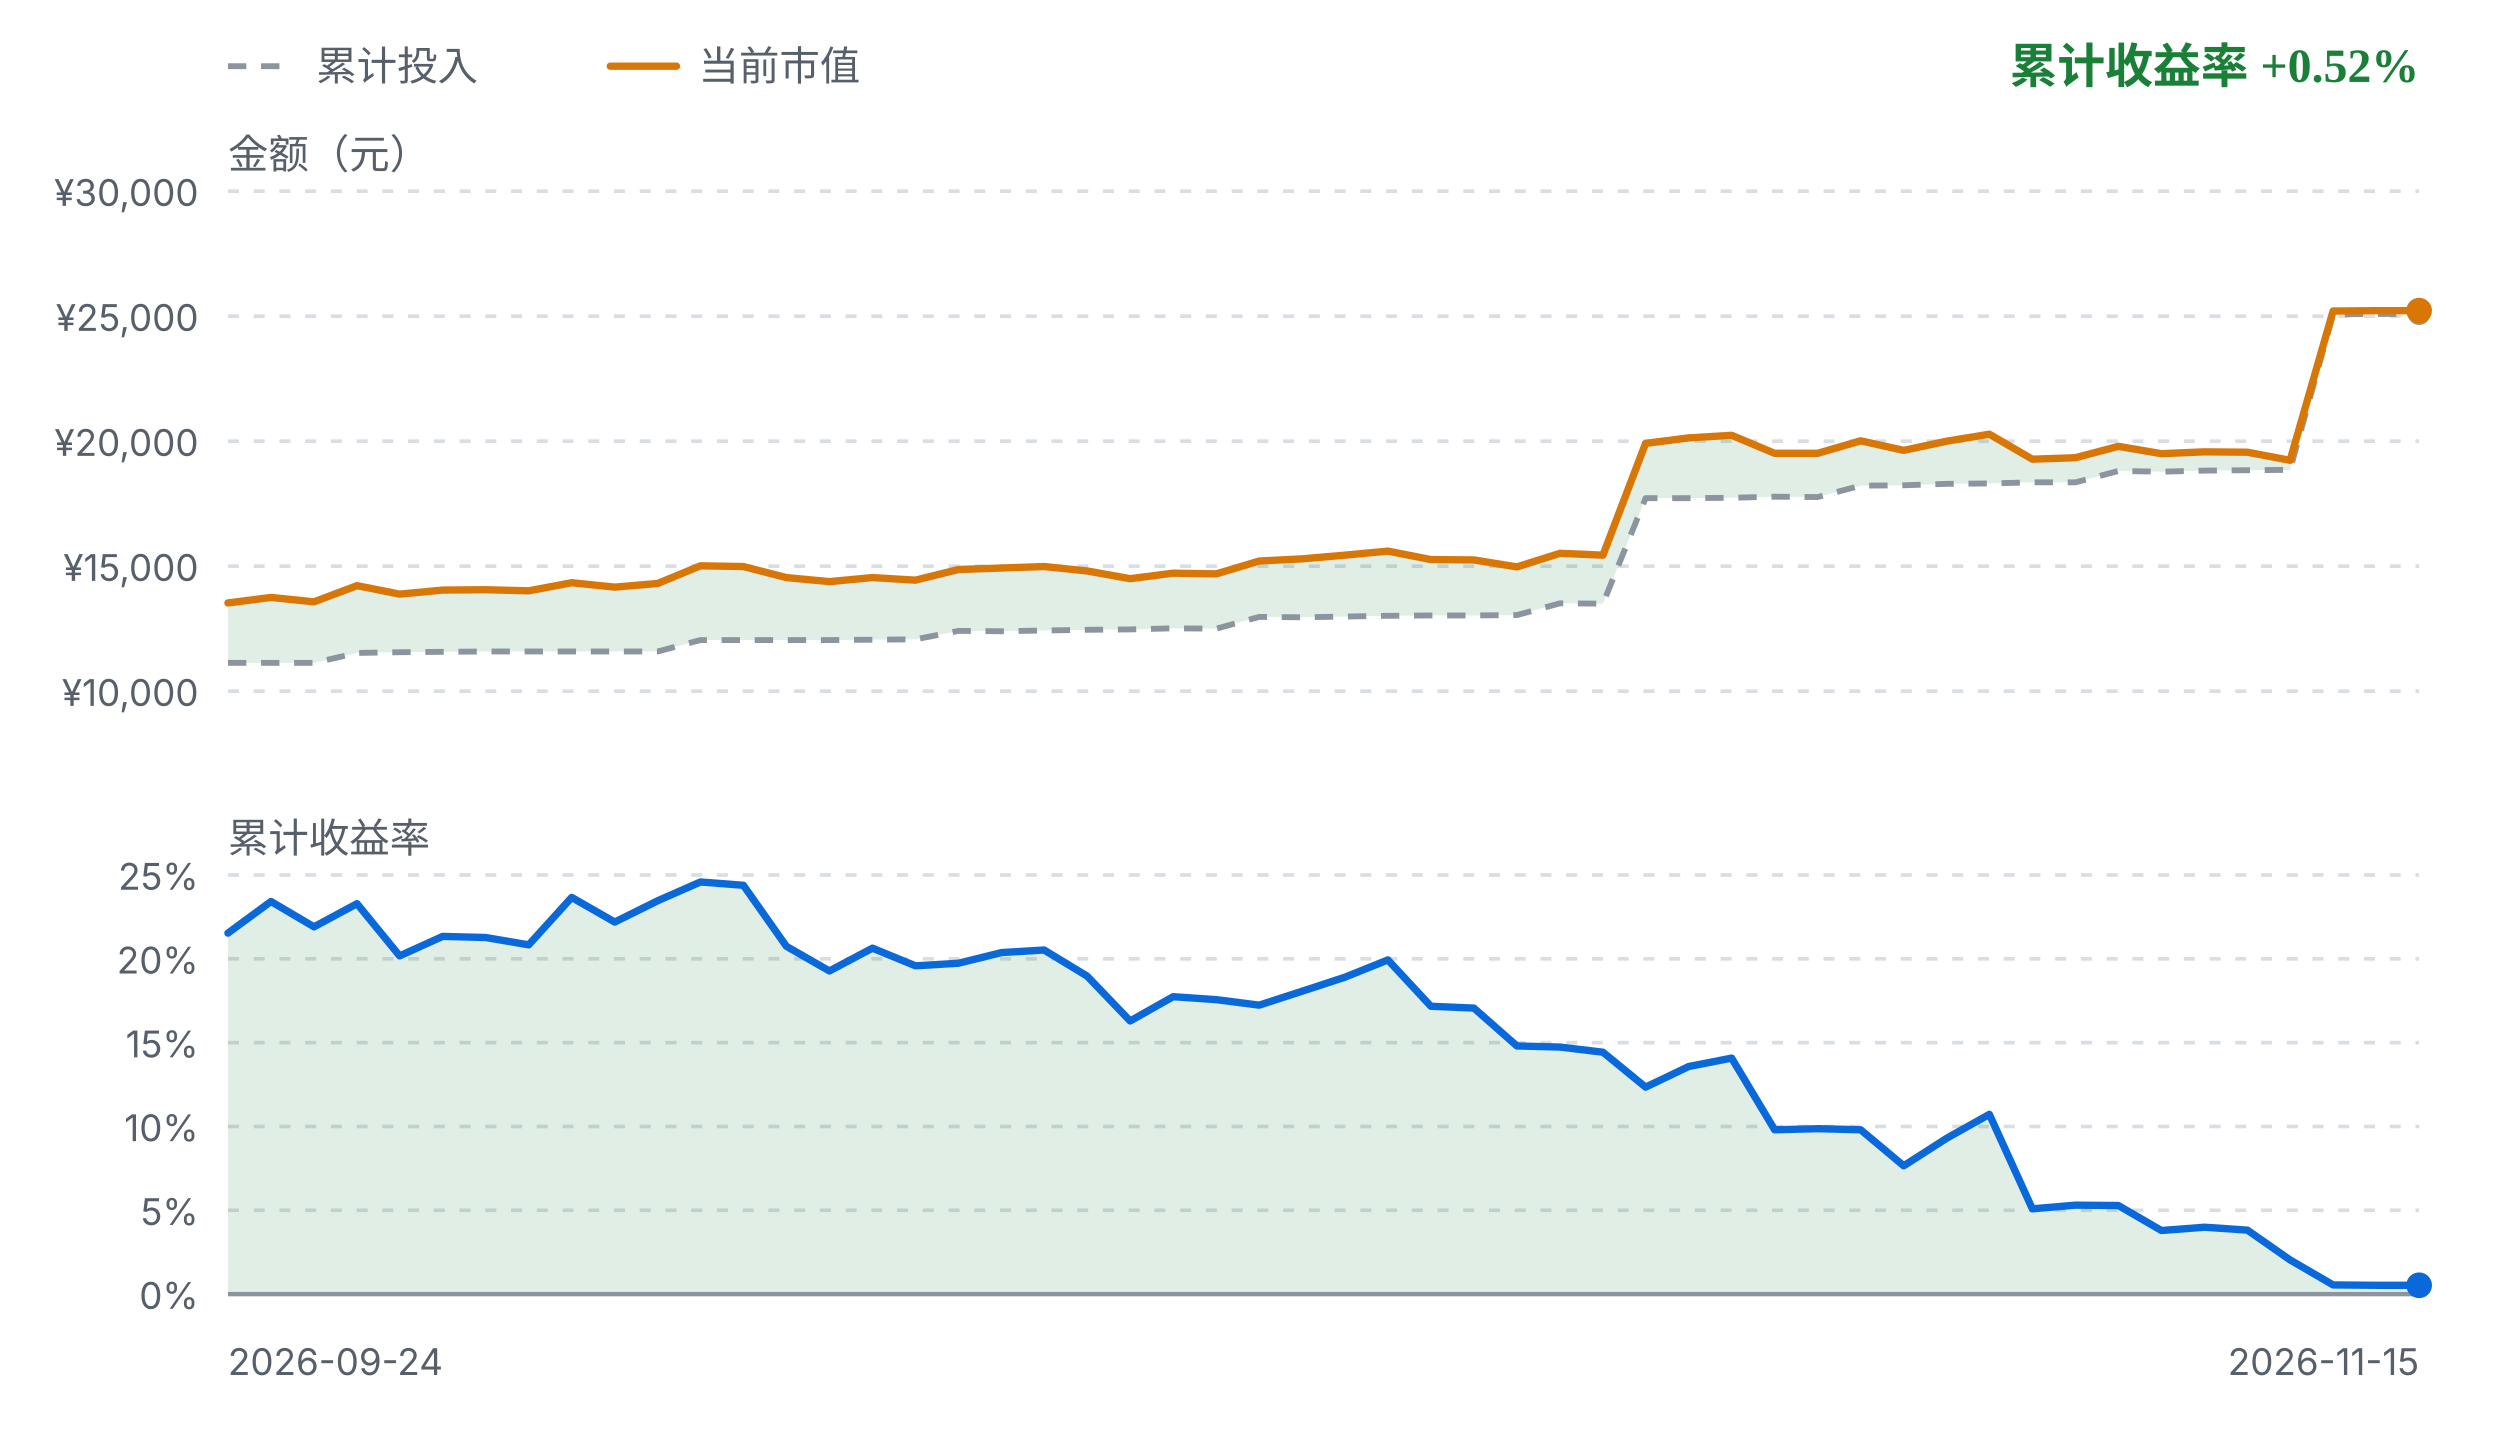
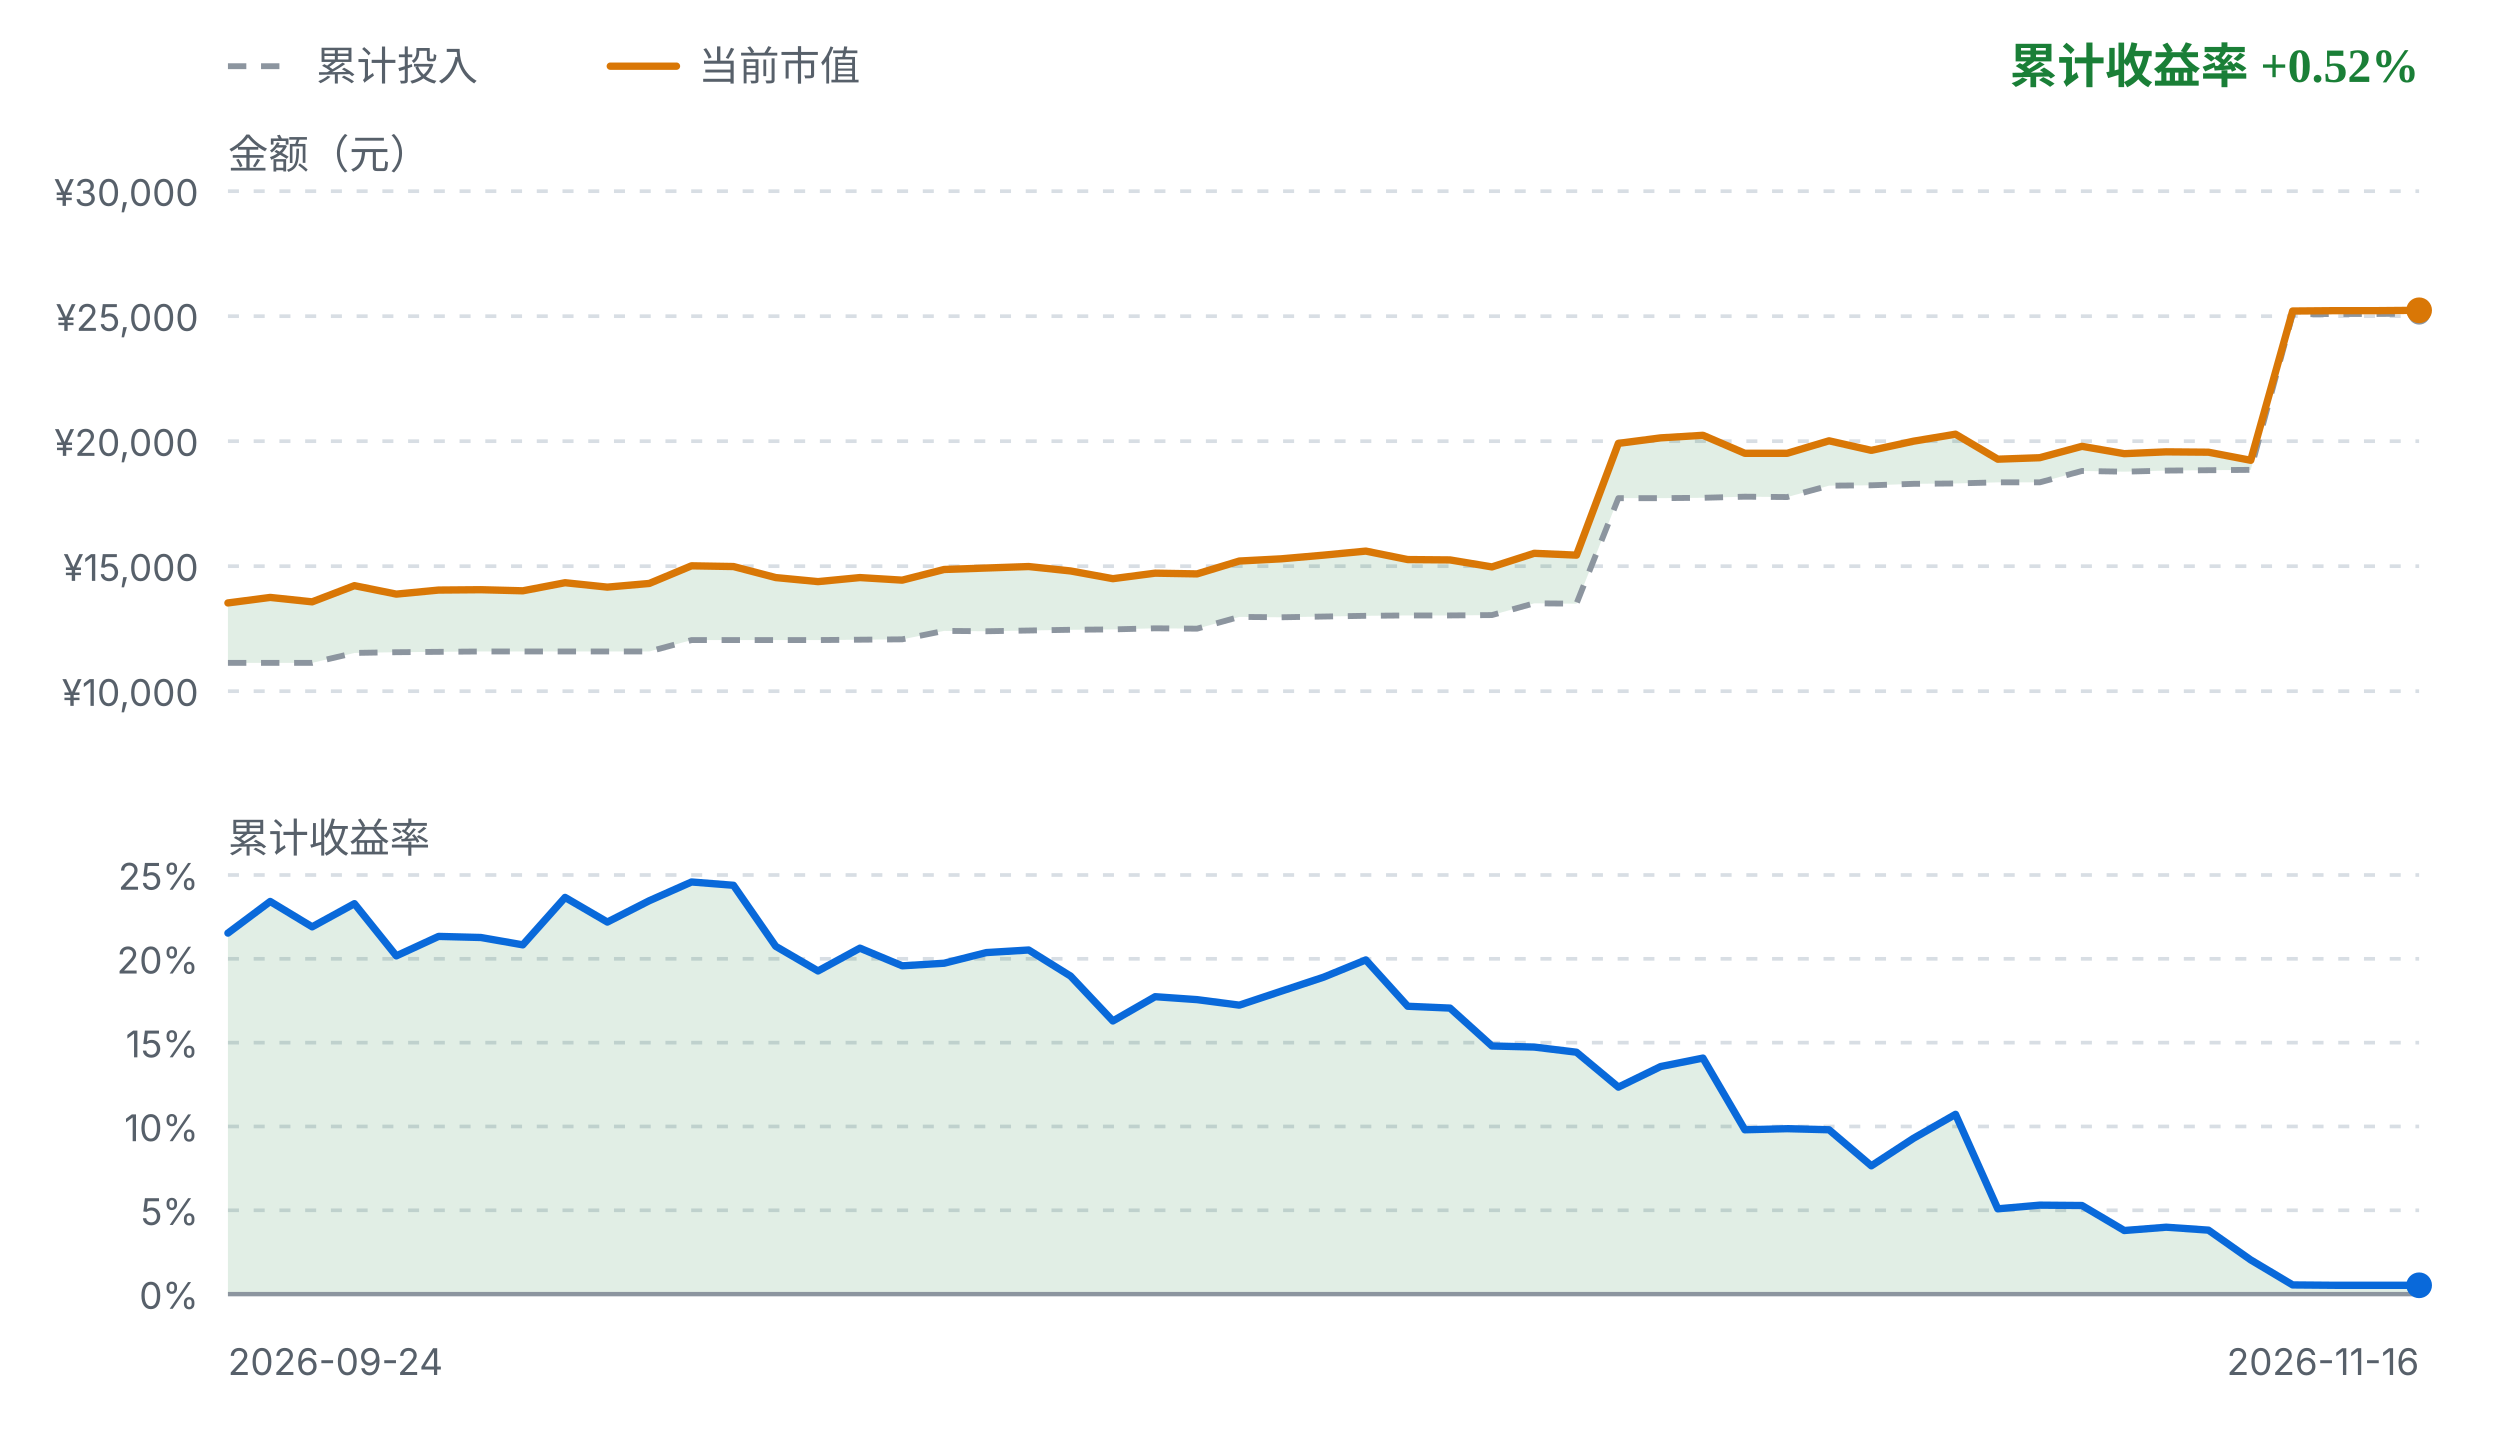
<svg xmlns="http://www.w3.org/2000/svg" viewBox="0 0 680 392" width="680" height="392" role="img" aria-label="FIRE 收益曲线">
  <style>
    .fg { fill: #1f2328; font-family: ui-sans-serif, system-ui, -apple-system, "Segoe UI", sans-serif; }
    .fg-muted { fill: #57606a; font-family: ui-sans-serif, system-ui, -apple-system, "Segoe UI", sans-serif; }
    .grid { stroke: #d8dee4; stroke-width: 1; stroke-dasharray: 3 4; }
    .zero { stroke: #8c959f; stroke-width: 1.2; }
    .basis { fill: none; stroke: #8c959f; stroke-width: 1.6; stroke-dasharray: 5 4; stroke-linejoin: round; }
    .value { fill: none; stroke: #d97706; stroke-width: 2; stroke-linejoin: round; stroke-linecap: round; }
    .rate { fill: none; stroke: #0969da; stroke-width: 2; stroke-linejoin: round; stroke-linecap: round; }
    .gap-up { fill: #1a7f37; fill-opacity: 0.13; }
    .gap-down { fill: #cf222e; fill-opacity: 0.13; }
    .rate-up { fill: #1a7f37; fill-opacity: 0.13; }
    .rate-down { fill: #cf222e; fill-opacity: 0.13; }
    .up { fill: #1a7f37; }
    .down { fill: #cf222e; }
    .dot-value { fill: #d97706; }
    .dot-basis { fill: #8c959f; }
    .dot-rate { fill: #0969da; }
    @media (prefers-color-scheme: dark) {
      .fg { fill: #e6edf3; }
      .fg-muted { fill: #8b949e; }
      .grid { stroke: #30363d; }
      .zero { stroke: #6e7681; }
      .basis { stroke: #6e7681; }
      .value { stroke: #f0b429; }
      .rate { stroke: #58a6ff; }
      .gap-up, .rate-up { fill: #3fb950; fill-opacity: 0.16; }
      .gap-down, .rate-down { fill: #f85149; fill-opacity: 0.16; }
      .up { fill: #3fb950; }
      .down { fill: #f85149; }
      .dot-value { fill: #f0b429; }
      .dot-basis { fill: #6e7681; }
      .dot-rate { fill: #58a6ff; }
    }
  </style>
  <line class="basis" x1="62" y1="18" x2="80" y2="18" />
  <text class="fg-muted" x="86" y="18" font-size="11" dominant-baseline="middle">累计投入</text>
  <line class="value" x1="166" y1="18" x2="184" y2="18" />
  <text class="fg-muted" x="190" y="18" font-size="11" dominant-baseline="middle">当前市值</text>
  <text class="up" x="658" y="18" text-anchor="end" font-size="13" font-weight="600" dominant-baseline="middle">累计收益率 +0.52%</text>
  <text class="fg-muted" x="62" y="42" font-size="11" dominant-baseline="middle">金额（元）</text>
  <line class="grid" x1="62" y1="52.0" x2="658" y2="52.0" />
  <text class="fg-muted" x="54" y="56.0" text-anchor="end" font-size="10">¥30,000</text>
  <line class="grid" x1="62" y1="86.0" x2="658" y2="86.0" />
  <text class="fg-muted" x="54" y="90.0" text-anchor="end" font-size="10">¥25,000</text>
  <line class="grid" x1="62" y1="120.0" x2="658" y2="120.0" />
  <text class="fg-muted" x="54" y="124.0" text-anchor="end" font-size="10">¥20,000</text>
  <line class="grid" x1="62" y1="154.0" x2="658" y2="154.0" />
  <text class="fg-muted" x="54" y="158.0" text-anchor="end" font-size="10">¥15,000</text>
  <line class="grid" x1="62" y1="188.0" x2="658" y2="188.0" />
  <text class="fg-muted" x="54" y="192.0" text-anchor="end" font-size="10">¥10,000</text>
-   <path d="M62.0,164.0 L73.7,162.5 L85.4,163.7 L97.1,159.3 L108.7,161.6 L120.4,160.5 L132.1,160.4 L143.8,160.7 L155.5,158.5 L167.2,159.7 L178.9,158.7 L190.5,153.9 L202.2,154.1 L213.9,157.1 L225.6,158.2 L237.3,157.1 L249.0,157.8 L260.7,154.9 L272.4,154.5 L284.0,154.1 L295.7,155.3 L307.4,157.4 L319.1,155.9 L330.8,156.1 L342.5,152.6 L354.2,152.0 L365.8,151.0 L377.5,149.9 L389.2,152.2 L400.9,152.3 L412.6,154.2 L424.3,150.5 L436.0,151.0 L447.6,120.6 L459.3,119.1 L471.0,118.4 L482.7,123.3 L494.4,123.3 L506.1,119.9 L517.8,122.5 L529.5,120.0 L541.1,118.1 L552.8,124.9 L564.5,124.5 L576.2,121.4 L587.9,123.4 L599.6,122.9 L611.3,123.0 L622.9,125.2 L634.6,84.6 L646.3,84.5 L658.0,84.5 L658.0,85.4 L646.3,85.4 L634.6,85.5 L622.9,127.8 L611.3,127.9 L599.6,128.0 L587.9,128.3 L576.2,128.1 L564.5,131.2 L552.8,131.2 L541.1,131.5 L529.5,131.6 L517.8,132.0 L506.1,132.1 L494.4,135.2 L482.7,135.1 L471.0,135.4 L459.3,135.5 L447.6,135.5 L436.0,164.2 L424.3,164.1 L412.6,167.3 L400.9,167.4 L389.2,167.4 L377.5,167.5 L365.8,167.7 L354.2,167.9 L342.5,167.8 L330.8,171.0 L319.1,170.9 L307.4,171.2 L295.7,171.3 L284.0,171.5 L272.4,171.7 L260.7,171.6 L249.0,173.9 L237.3,174.0 L225.6,174.1 L213.9,174.1 L202.2,174.1 L190.5,174.1 L178.9,177.2 L167.2,177.2 L155.5,177.2 L143.8,177.2 L132.1,177.2 L120.4,177.3 L108.7,177.4 L97.1,177.6 L85.4,180.3 L73.7,180.3 L62.0,180.3 Z" class="gap-up" />
-   <path d="M62.0,180.3 L73.7,180.3 L85.4,180.3 L97.1,177.6 L108.7,177.4 L120.4,177.3 L132.1,177.2 L143.8,177.2 L155.5,177.2 L167.2,177.2 L178.9,177.2 L190.5,174.1 L202.2,174.1 L213.9,174.1 L225.6,174.1 L237.3,174.0 L249.0,173.9 L260.7,171.6 L272.4,171.7 L284.0,171.5 L295.7,171.3 L307.4,171.2 L319.1,170.9 L330.8,171.0 L342.5,167.8 L354.2,167.9 L365.8,167.7 L377.5,167.5 L389.2,167.4 L400.9,167.4 L412.6,167.3 L424.3,164.1 L436.0,164.2 L447.6,135.5 L459.3,135.5 L471.0,135.4 L482.7,135.1 L494.4,135.2 L506.1,132.1 L517.8,132.0 L529.5,131.6 L541.1,131.5 L552.8,131.2 L564.5,131.2 L576.2,128.1 L587.9,128.3 L599.6,128.0 L611.3,127.9 L622.9,127.8 L634.6,85.5 L646.3,85.4 L658.0,85.4" class="basis" />
-   <path d="M62.0,164.0 L73.7,162.5 L85.4,163.7 L97.1,159.3 L108.7,161.6 L120.4,160.5 L132.1,160.4 L143.8,160.7 L155.5,158.5 L167.2,159.7 L178.9,158.7 L190.5,153.9 L202.2,154.1 L213.9,157.1 L225.6,158.2 L237.3,157.1 L249.0,157.8 L260.7,154.9 L272.4,154.5 L284.0,154.1 L295.7,155.3 L307.4,157.4 L319.1,155.9 L330.8,156.1 L342.5,152.6 L354.2,152.0 L365.8,151.0 L377.5,149.9 L389.2,152.2 L400.9,152.3 L412.6,154.2 L424.3,150.5 L436.0,151.0 L447.6,120.6 L459.3,119.1 L471.0,118.4 L482.7,123.3 L494.4,123.3 L506.1,119.9 L517.8,122.5 L529.5,120.0 L541.1,118.1 L552.8,124.9 L564.5,124.5 L576.2,121.4 L587.9,123.4 L599.6,122.9 L611.3,123.0 L622.9,125.2 L634.6,84.6 L646.3,84.5 L658.0,84.5" class="value" />
-   <circle class="dot-basis" cx="658.0" cy="85.4" r="3" />
-   <circle class="dot-value" cx="658.0" cy="84.5" r="3.5" />
+   <path d="M62.0,164.0 L73.5,162.5 L84.9,163.7 L96.4,159.3 L107.8,161.6 L119.3,160.5 L130.8,160.4 L142.2,160.7 L153.7,158.5 L165.2,159.7 L176.6,158.7 L188.1,153.9 L199.5,154.1 L211.0,157.1 L222.5,158.2 L233.9,157.1 L245.4,157.8 L256.8,154.9 L268.3,154.5 L279.8,154.1 L291.2,155.3 L302.7,157.4 L314.2,155.9 L325.6,156.1 L337.1,152.6 L348.5,152.0 L360.0,151.0 L371.5,149.9 L382.9,152.2 L394.4,152.3 L405.8,154.2 L417.3,150.5 L428.8,151.0 L440.2,120.6 L451.7,119.1 L463.2,118.4 L474.6,123.3 L486.1,123.3 L497.5,119.9 L509.0,122.5 L520.5,120.0 L531.9,118.1 L543.4,124.9 L554.8,124.5 L566.3,121.4 L577.8,123.4 L589.2,122.9 L600.7,123.0 L612.2,125.2 L623.6,84.6 L635.1,84.5 L646.5,84.5 L658.0,84.4 L658.0,85.3 L646.5,85.4 L635.1,85.4 L623.6,85.5 L612.2,127.8 L600.7,127.9 L589.2,128.0 L577.8,128.3 L566.3,128.1 L554.8,131.2 L543.4,131.2 L531.9,131.5 L520.5,131.6 L509.0,132.0 L497.5,132.1 L486.1,135.2 L474.6,135.1 L463.2,135.4 L451.7,135.5 L440.2,135.5 L428.8,164.2 L417.3,164.1 L405.8,167.3 L394.4,167.4 L382.9,167.4 L371.5,167.5 L360.0,167.7 L348.5,167.9 L337.1,167.8 L325.6,171.0 L314.2,170.9 L302.7,171.2 L291.2,171.3 L279.8,171.5 L268.3,171.7 L256.8,171.6 L245.4,173.9 L233.9,174.0 L222.5,174.1 L211.0,174.1 L199.5,174.1 L188.1,174.1 L176.6,177.2 L165.2,177.2 L153.7,177.2 L142.2,177.2 L130.8,177.2 L119.3,177.3 L107.8,177.4 L96.4,177.6 L84.9,180.3 L73.5,180.3 L62.0,180.3 Z" class="gap-up" />
+   <path d="M62.0,180.3 L73.5,180.3 L84.9,180.3 L96.4,177.6 L107.8,177.4 L119.3,177.3 L130.8,177.2 L142.2,177.2 L153.7,177.2 L165.2,177.2 L176.6,177.2 L188.1,174.1 L199.5,174.1 L211.0,174.1 L222.5,174.1 L233.9,174.0 L245.4,173.9 L256.8,171.6 L268.3,171.7 L279.8,171.5 L291.2,171.3 L302.7,171.2 L314.2,170.9 L325.6,171.0 L337.1,167.8 L348.5,167.9 L360.0,167.7 L371.5,167.5 L382.9,167.4 L394.4,167.4 L405.8,167.3 L417.3,164.1 L428.8,164.2 L440.2,135.5 L451.7,135.5 L463.2,135.4 L474.6,135.1 L486.1,135.2 L497.5,132.1 L509.0,132.0 L520.5,131.6 L531.9,131.5 L543.4,131.2 L554.8,131.2 L566.3,128.1 L577.8,128.3 L589.2,128.0 L600.7,127.9 L612.2,127.8 L623.6,85.5 L635.1,85.4 L646.5,85.4 L658.0,85.3" class="basis" />
+   <path d="M62.0,164.0 L73.5,162.5 L84.9,163.7 L96.4,159.3 L107.8,161.6 L119.3,160.5 L130.8,160.4 L142.2,160.7 L153.7,158.5 L165.2,159.7 L176.6,158.7 L188.1,153.9 L199.5,154.1 L211.0,157.1 L222.5,158.2 L233.9,157.1 L245.4,157.8 L256.8,154.9 L268.3,154.5 L279.8,154.1 L291.2,155.3 L302.7,157.4 L314.2,155.9 L325.6,156.1 L337.1,152.6 L348.5,152.0 L360.0,151.0 L371.5,149.9 L382.9,152.2 L394.4,152.3 L405.8,154.2 L417.3,150.5 L428.8,151.0 L440.2,120.6 L451.7,119.1 L463.2,118.4 L474.6,123.3 L486.1,123.3 L497.5,119.9 L509.0,122.5 L520.5,120.0 L531.9,118.1 L543.4,124.9 L554.8,124.5 L566.3,121.4 L577.8,123.4 L589.2,122.9 L600.7,123.0 L612.2,125.2 L623.6,84.6 L635.1,84.5 L646.5,84.5 L658.0,84.4" class="value" />
+   <circle class="dot-basis" cx="658.0" cy="85.3" r="3" />
+   <circle class="dot-value" cx="658.0" cy="84.4" r="3.5" />
  <text class="fg-muted" x="62" y="228" font-size="11" dominant-baseline="middle">累计收益率</text>
  <line class="grid" x1="62" y1="238.0" x2="658" y2="238.0" />
  <text class="fg-muted" x="54" y="242.0" text-anchor="end" font-size="10">25%</text>
  <line class="grid" x1="62" y1="260.8" x2="658" y2="260.8" />
  <text class="fg-muted" x="54" y="264.8" text-anchor="end" font-size="10">20%</text>
  <line class="grid" x1="62" y1="283.6" x2="658" y2="283.6" />
  <text class="fg-muted" x="54" y="287.6" text-anchor="end" font-size="10">15%</text>
  <line class="grid" x1="62" y1="306.4" x2="658" y2="306.4" />
  <text class="fg-muted" x="54" y="310.4" text-anchor="end" font-size="10">10%</text>
  <line class="grid" x1="62" y1="329.2" x2="658" y2="329.2" />
  <text class="fg-muted" x="54" y="333.2" text-anchor="end" font-size="10">5%</text>
  <line class="grid" x1="62" y1="352.0" x2="658" y2="352.0" />
  <text class="fg-muted" x="54" y="356.0" text-anchor="end" font-size="10">0%</text>
-   <path d="M62.0,253.8 L73.7,245.2 L85.4,252.1 L97.1,245.8 L108.7,260.0 L120.4,254.7 L132.1,255.0 L143.8,257.0 L155.5,244.1 L167.2,250.8 L178.9,245.0 L190.5,239.9 L202.2,240.8 L213.9,257.4 L225.6,264.1 L237.3,257.9 L249.0,262.7 L260.7,262.0 L272.4,259.1 L284.0,258.4 L295.7,265.5 L307.4,277.7 L319.1,271.1 L330.8,271.9 L342.5,273.4 L354.2,269.6 L365.8,265.8 L377.5,261.1 L389.2,273.7 L400.9,274.2 L412.6,284.5 L424.3,284.8 L436.0,286.2 L447.6,295.7 L459.3,290.1 L471.0,287.8 L482.7,307.3 L494.4,307.0 L506.1,307.3 L517.8,317.1 L529.5,309.6 L541.1,303.1 L552.8,328.8 L564.5,327.8 L576.2,327.9 L587.9,334.7 L599.6,333.8 L611.3,334.6 L622.9,342.7 L634.6,349.5 L646.3,349.6 L658.0,349.6 L658.0,352.0 L62.0,352.0 Z" class="rate-up" />
+   <path d="M62.0,253.8 L73.5,245.2 L84.9,252.1 L96.4,245.8 L107.8,260.0 L119.3,254.7 L130.8,255.0 L142.2,257.0 L153.7,244.1 L165.2,250.8 L176.6,245.0 L188.1,239.9 L199.5,240.8 L211.0,257.4 L222.5,264.1 L233.9,257.9 L245.4,262.7 L256.8,262.0 L268.3,259.1 L279.8,258.4 L291.2,265.5 L302.7,277.7 L314.2,271.1 L325.6,271.9 L337.1,273.4 L348.5,269.6 L360.0,265.8 L371.5,261.1 L382.9,273.7 L394.4,274.2 L405.8,284.5 L417.3,284.8 L428.8,286.2 L440.2,295.7 L451.7,290.1 L463.2,287.8 L474.6,307.3 L486.1,307.0 L497.5,307.3 L509.0,317.1 L520.5,309.6 L531.9,303.1 L543.4,328.8 L554.8,327.8 L566.3,327.9 L577.8,334.7 L589.2,333.8 L600.7,334.6 L612.2,342.7 L623.6,349.5 L635.1,349.6 L646.5,349.6 L658.0,349.6 L658.0,352.0 L62.0,352.0 Z" class="rate-up" />
  <line class="zero" x1="62" y1="352.0" x2="658" y2="352.0" />
-   <path d="M62.0,253.8 L73.7,245.2 L85.4,252.1 L97.1,245.8 L108.7,260.0 L120.4,254.7 L132.1,255.0 L143.8,257.0 L155.5,244.1 L167.2,250.8 L178.9,245.0 L190.5,239.9 L202.2,240.8 L213.9,257.4 L225.6,264.1 L237.3,257.9 L249.0,262.7 L260.7,262.0 L272.4,259.1 L284.0,258.4 L295.7,265.5 L307.4,277.7 L319.1,271.1 L330.8,271.9 L342.5,273.4 L354.2,269.6 L365.8,265.8 L377.5,261.1 L389.2,273.7 L400.9,274.2 L412.6,284.5 L424.3,284.8 L436.0,286.2 L447.6,295.7 L459.3,290.1 L471.0,287.8 L482.7,307.3 L494.4,307.0 L506.1,307.3 L517.8,317.1 L529.5,309.6 L541.1,303.1 L552.8,328.8 L564.5,327.8 L576.2,327.9 L587.9,334.7 L599.6,333.8 L611.3,334.6 L622.9,342.7 L634.6,349.5 L646.3,349.6 L658.0,349.6" class="rate" />
+   <path d="M62.0,253.8 L73.5,245.2 L84.9,252.1 L96.4,245.8 L107.8,260.0 L119.3,254.7 L130.8,255.0 L142.2,257.0 L153.7,244.1 L165.2,250.8 L176.6,245.0 L188.1,239.9 L199.5,240.8 L211.0,257.4 L222.5,264.1 L233.9,257.9 L245.4,262.7 L256.8,262.0 L268.3,259.1 L279.8,258.4 L291.2,265.5 L302.7,277.7 L314.2,271.1 L325.6,271.9 L337.1,273.4 L348.5,269.6 L360.0,265.8 L371.5,261.1 L382.9,273.7 L394.4,274.2 L405.8,284.5 L417.3,284.8 L428.8,286.2 L440.2,295.7 L451.7,290.1 L463.2,287.8 L474.6,307.3 L486.1,307.0 L497.5,307.3 L509.0,317.1 L520.5,309.6 L531.9,303.1 L543.4,328.8 L554.8,327.8 L566.3,327.9 L577.8,334.7 L589.2,333.8 L600.7,334.6 L612.2,342.7 L623.6,349.5 L635.1,349.6 L646.5,349.6 L658.0,349.6" class="rate" />
  <circle class="dot-rate" cx="658.0" cy="349.6" r="3.5" />
  <text class="fg-muted" x="62" y="374" font-size="10">2026-09-24</text>
-   <text class="fg-muted" x="658" y="374" text-anchor="end" font-size="10">2026-11-15</text>
+   <text class="fg-muted" x="658" y="374" text-anchor="end" font-size="10">2026-11-16</text>
</svg>
